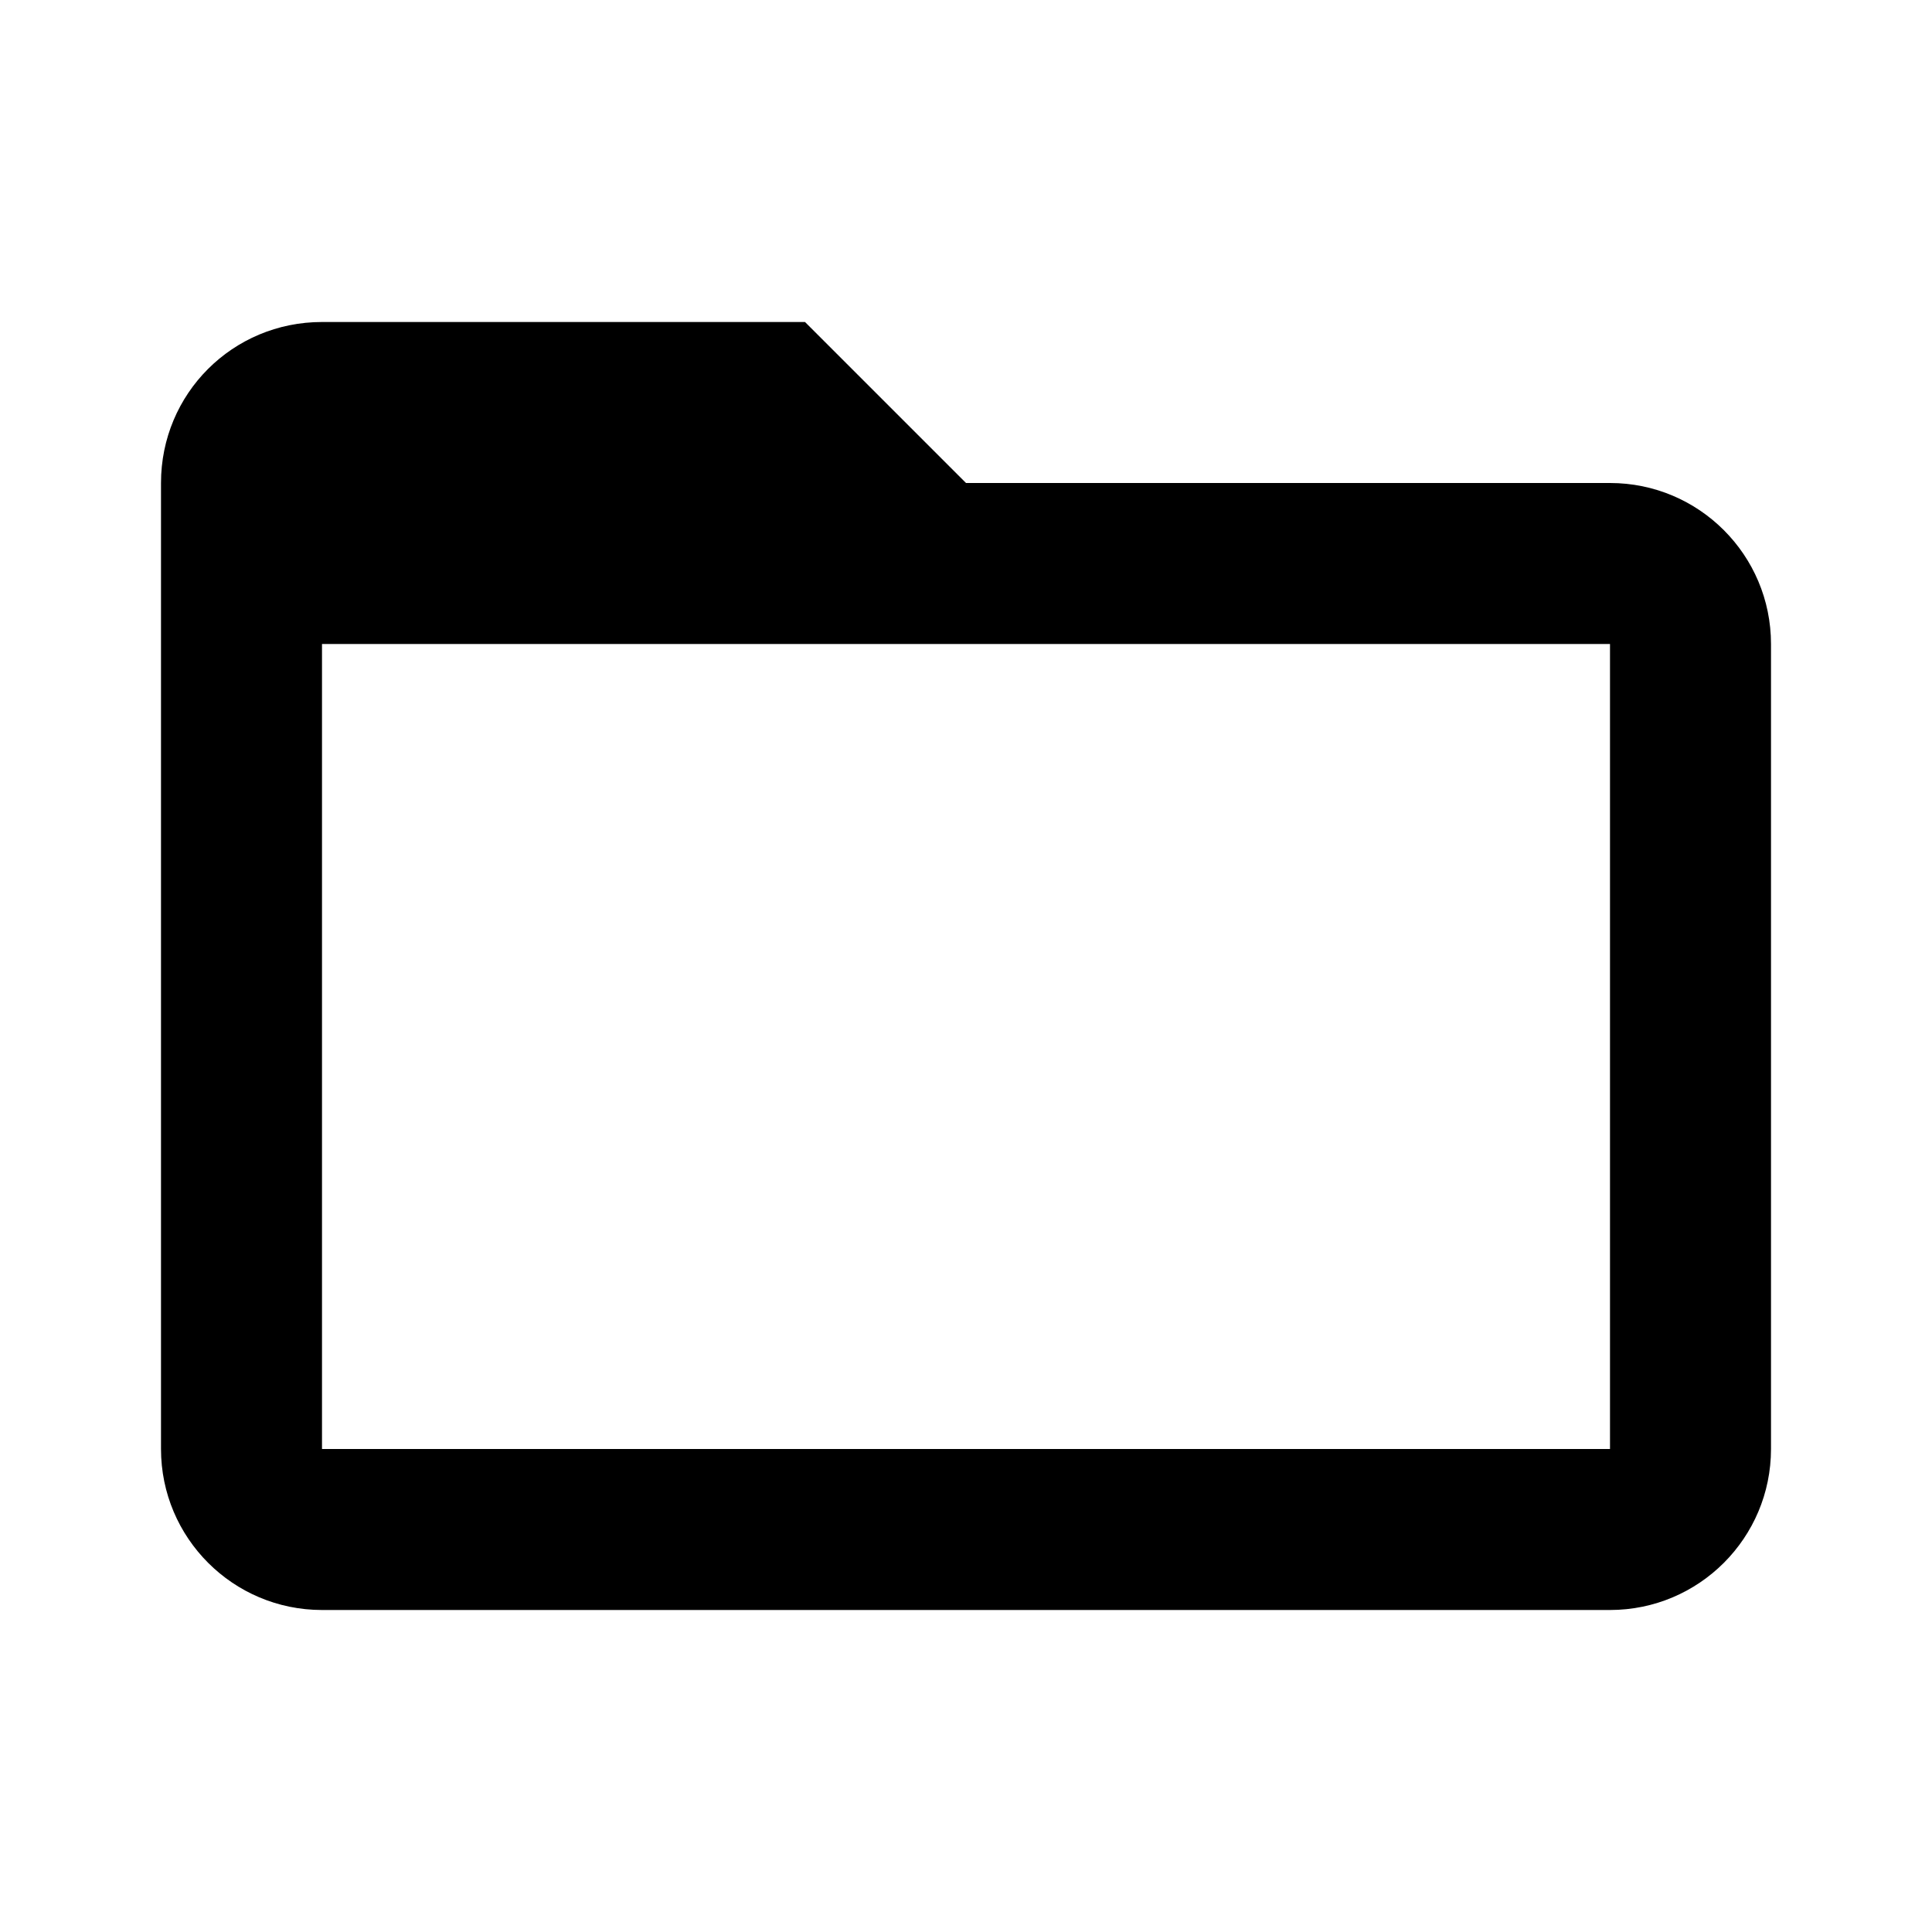
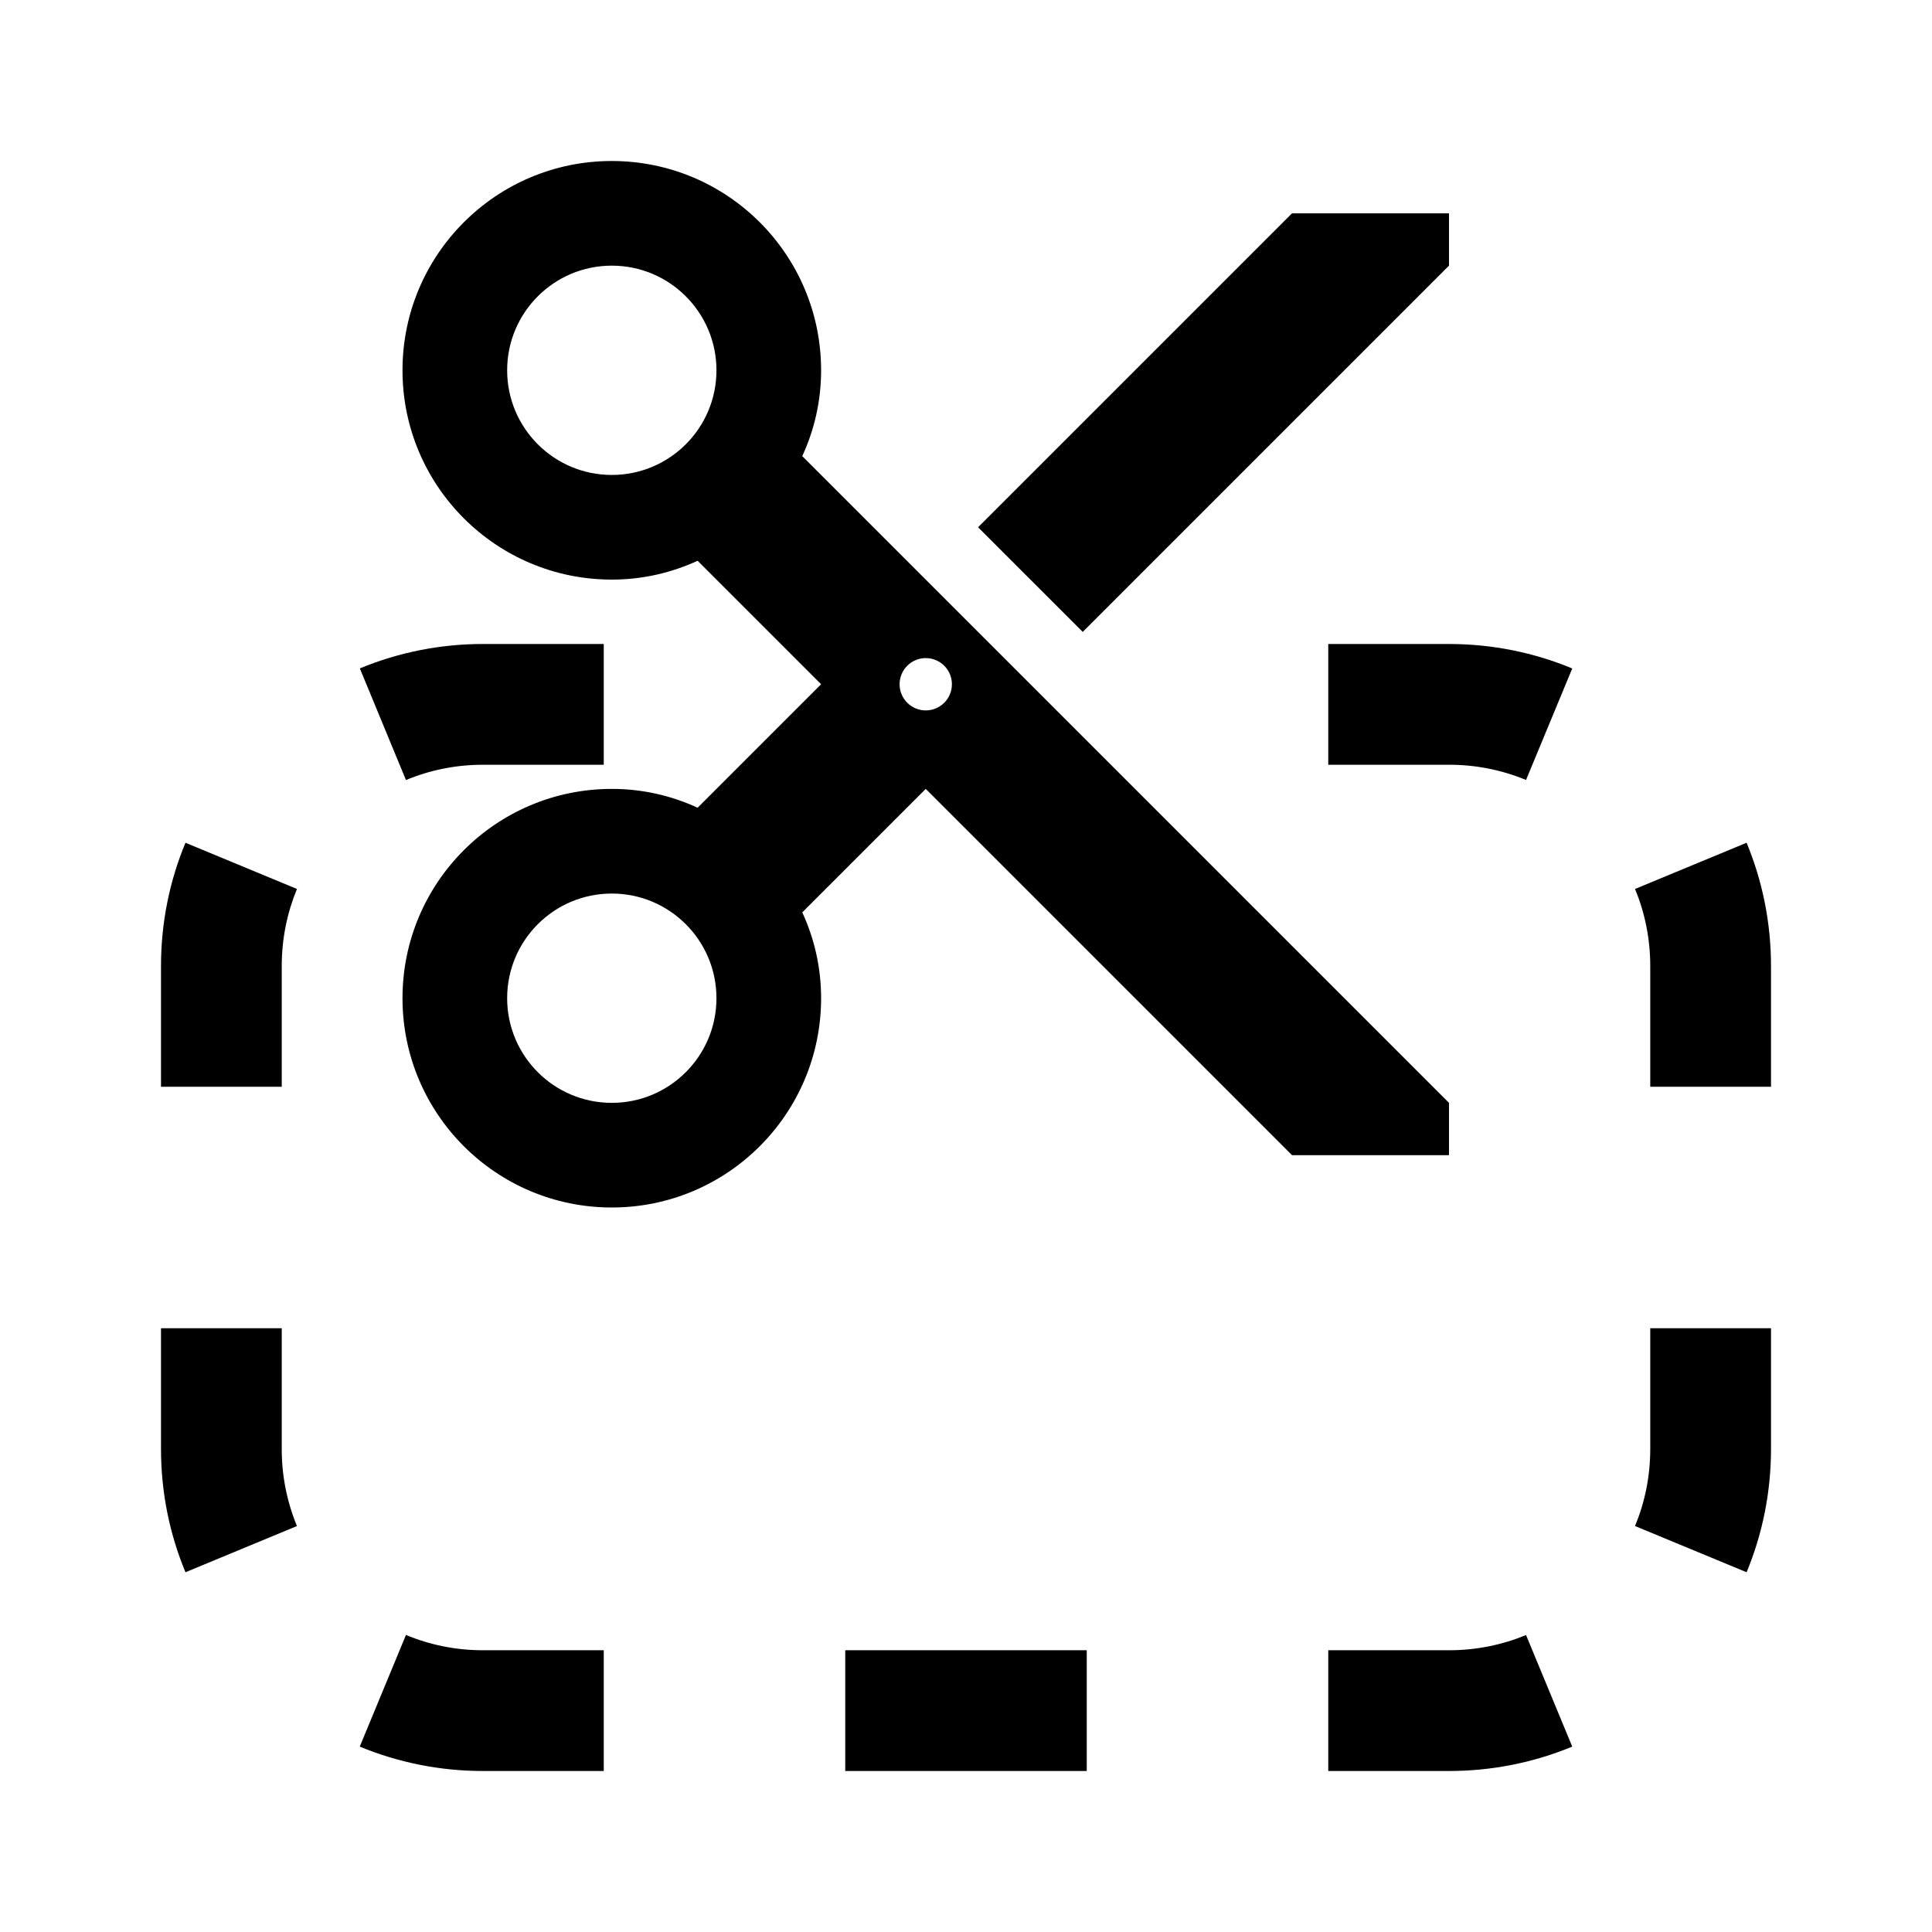
<svg viewBox="0 0 24 24">
-   <path d="M20 18H4V8h16v10zm0-12h-8l-2-2H4c-1.11 0-2 .89-2 2v12a2 2 0 002 2h16a2 2 0 002-2V8a2 2 0 00-2-2z" />
+   <g>
+     <path d="M16.05 2.65l-3.9 3.9 1.3 1.3L18 3.3v-.65h-1.95zM11.5 8.825a.325.325 0 110-.65.325.325 0 010 .65zM7.6 13.7a1.3 1.3 0 110-2.6 1.3 1.3 0 010 2.6zm0-7.8a1.3 1.3 0 110-2.6 1.3 1.3 0 010 2.6zm2.366-.234c.15-.325.234-.683.234-1.066a2.6 2.6 0 10-2.6 2.6c.384 0 .741-.085 1.066-.234L10.2 8.5l-1.534 1.534A2.533 2.533 0 007.6 9.8a2.6 2.6 0 102.6 2.6c0-.383-.084-.741-.234-1.066L11.5 9.8l4.55 4.55H18v-.65L9.966 5.666zM4.469 21.697C4.94 21.892 5.458 22 6 22h1.5v-1.5H6c-.342 0-.664-.068-.957-.19l-.574 1.387zM16.5 22H18c.542 0 1.06-.108 1.531-.303l-.574-1.386c-.293.121-.615.189-.957.189h-1.5V22zM22 13.5V12c0-.542-.108-1.06-.303-1.531l-1.386.574c.121.293.189.615.189.957v1.5H22z" />
+     <path d="M6 8h1.5v1.5H6c-.342 0-.664.068-.957.19L4.47 8.303A3.988 3.988 0 016 8zM2 16.5V18c0 .542.108 1.06.304 1.531l1.385-.574A2.488 2.488 0 013.5 18v-1.5H2zM2 13.5V12c0-.542.108-1.06.304-1.531l1.385.574c-.121.293-.189.615-.189.957v1.5H2zM16.5 8H18c.542 0 1.06.108 1.531.304l-.574 1.385A2.488 2.488 0 0018 9.5h-1.5V8zM22 16.5V18c0 .542-.108 1.06-.303 1.531l-1.386-.574c.121-.293.189-.615.189-.957v-1.5H22zM13.5 22h-3v-1.5h3V22z" />
+   </g>
</svg>
